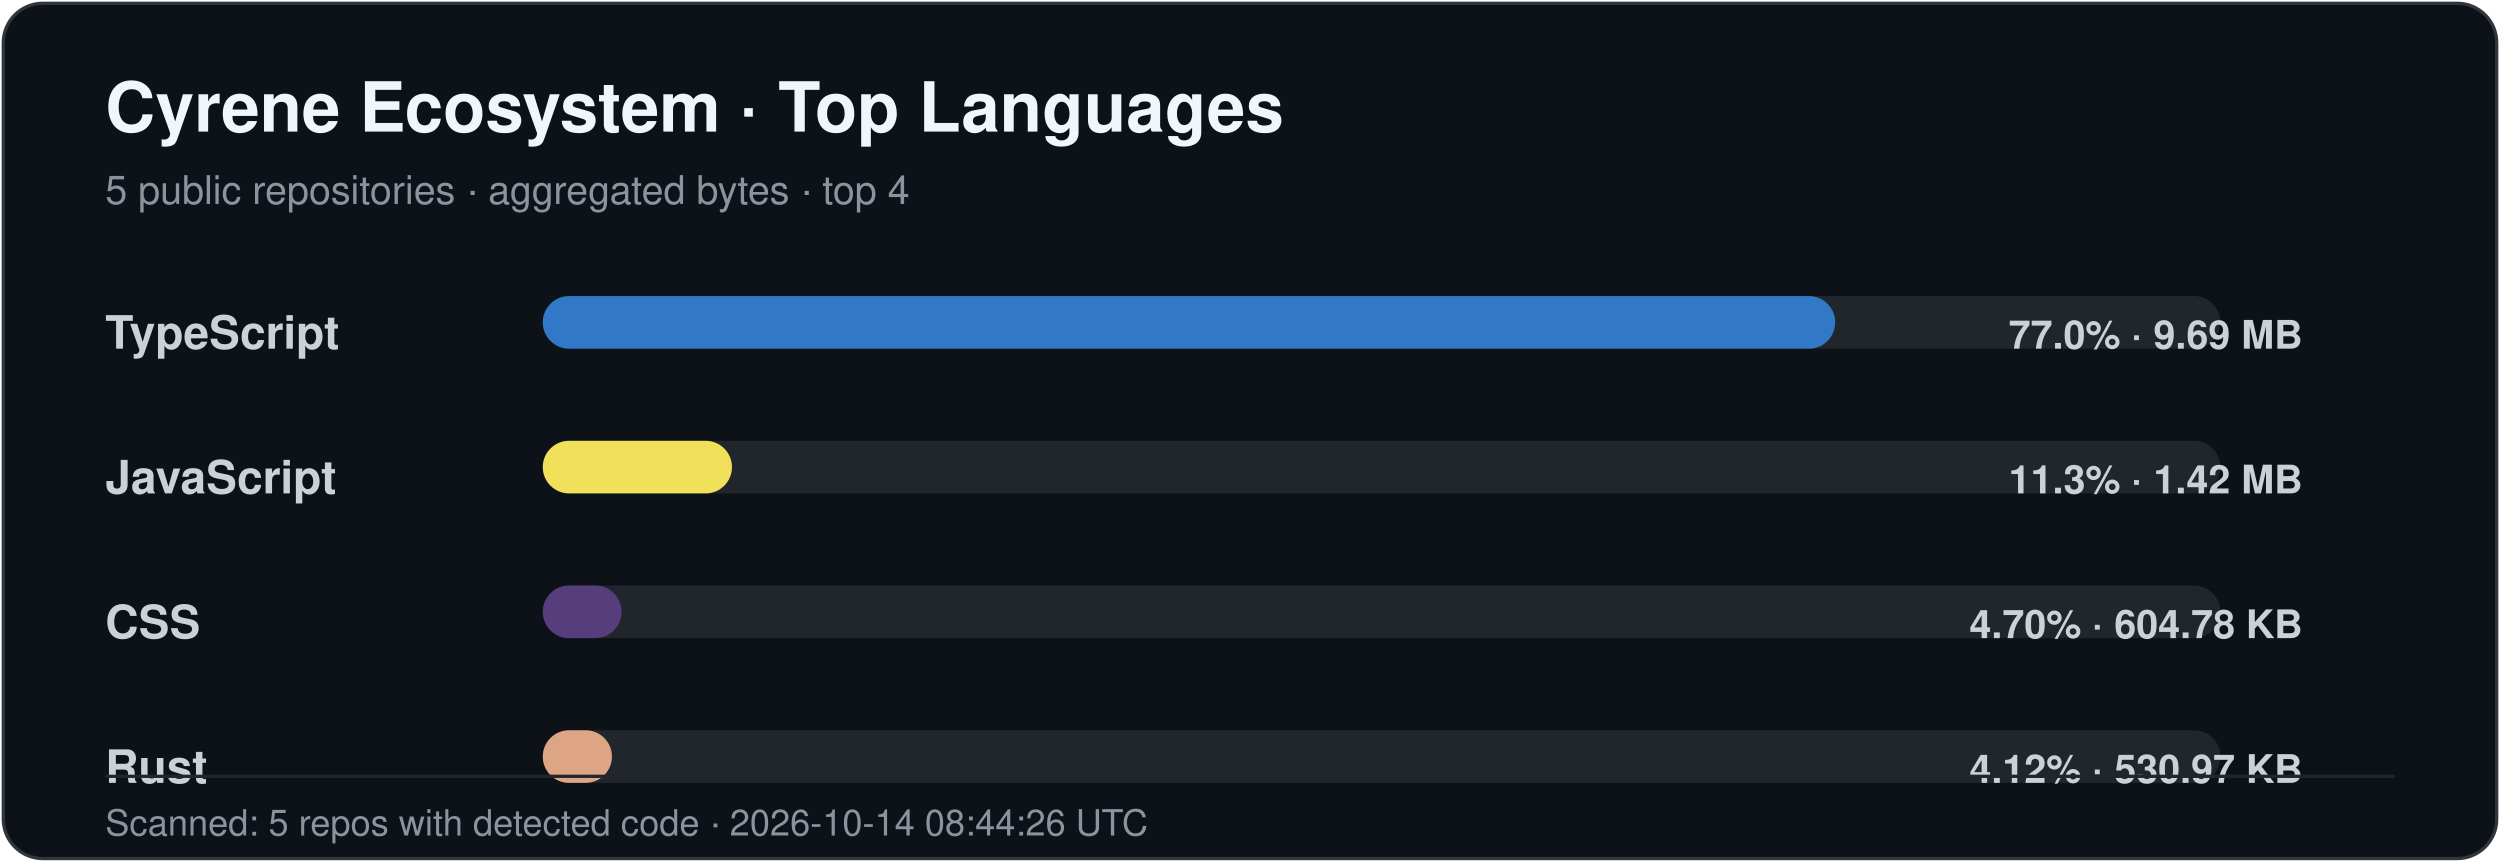
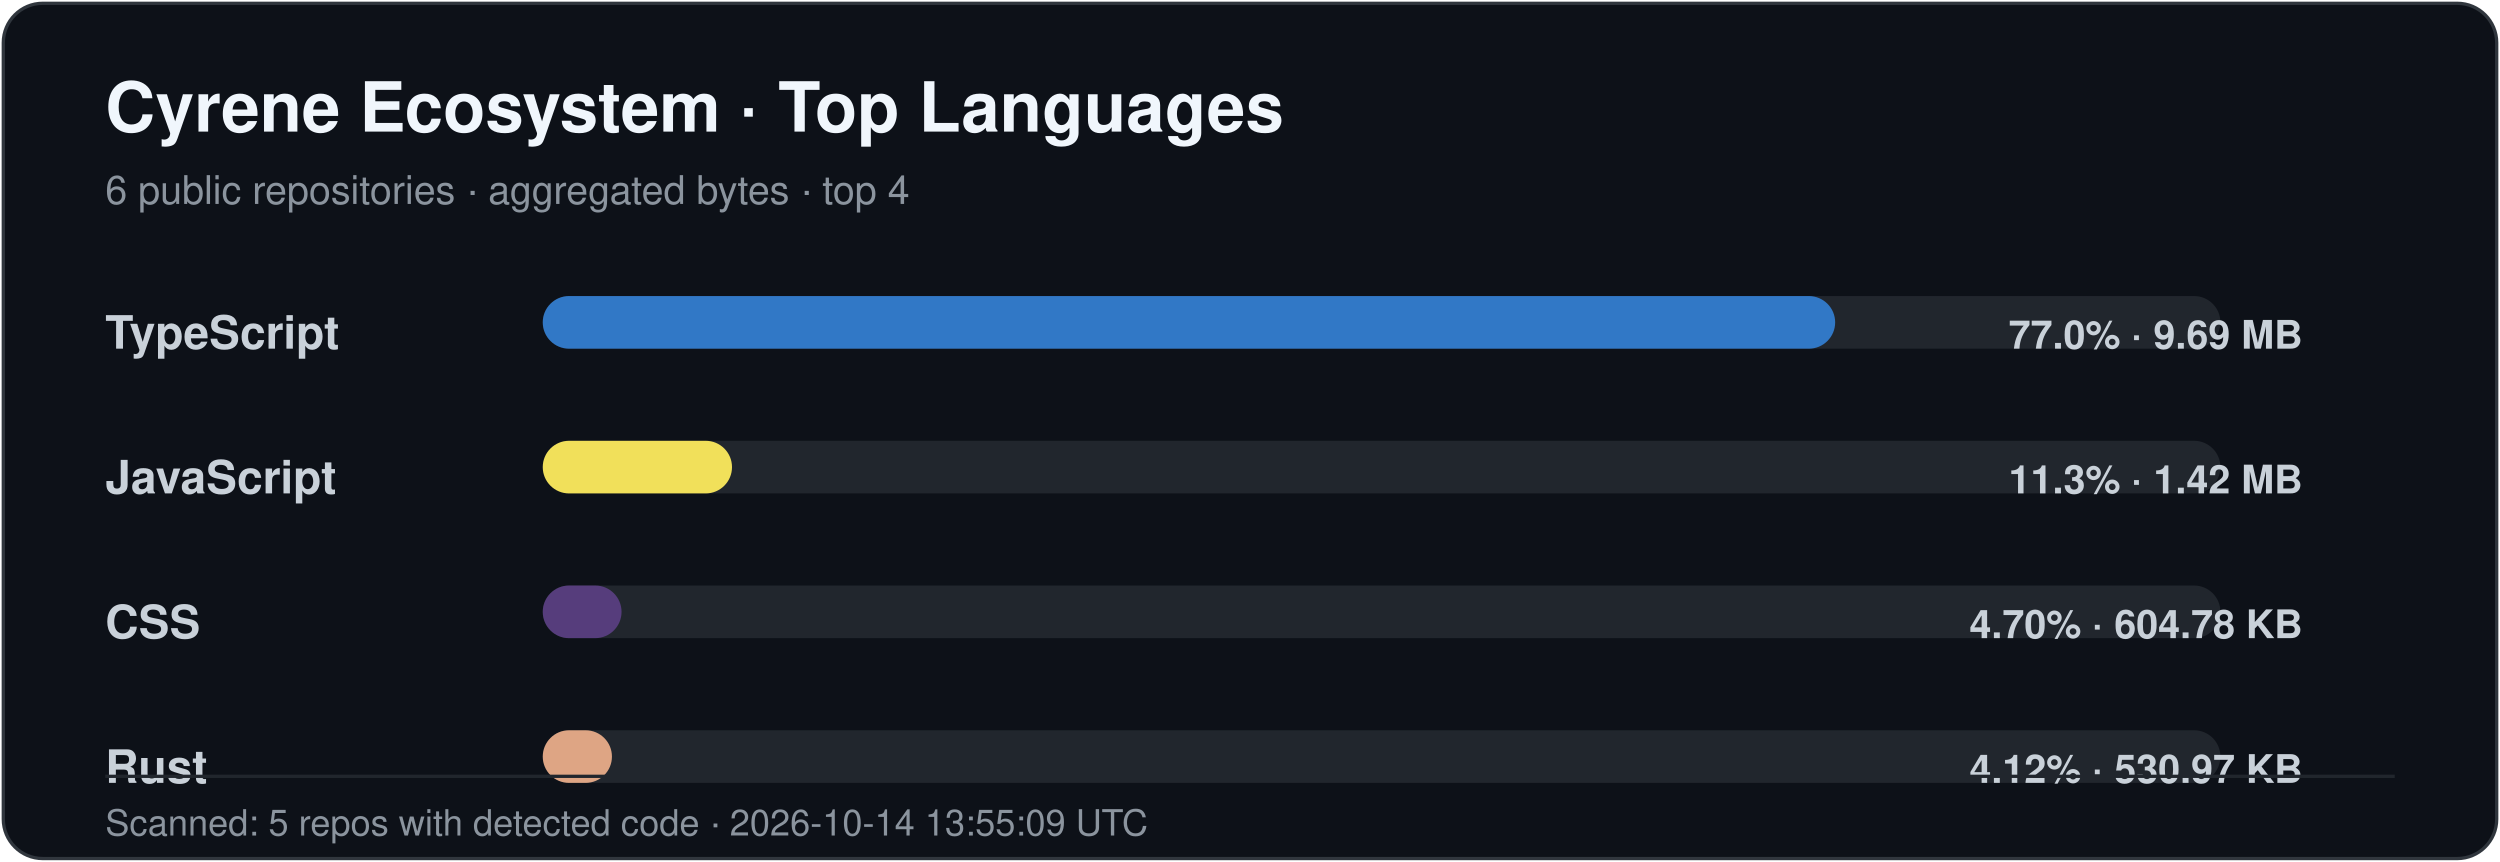
<svg xmlns="http://www.w3.org/2000/svg" width="760" height="262" viewBox="0 0 760 262" role="img" aria-labelledby="title desc">
  <style>
    .title { font: 700 21px -apple-system,BlinkMacSystemFont,"Segoe UI",Helvetica,Arial,sans-serif; fill: #f0f6fc; }
    .subtitle { font: 400 12px -apple-system,BlinkMacSystemFont,"Segoe UI",Helvetica,Arial,sans-serif; fill: #8b949e; }
    .label { font: 600 14px -apple-system,BlinkMacSystemFont,"Segoe UI",Helvetica,Arial,sans-serif; fill: #c9d1d9; }
    .value { font: 600 12px -apple-system,BlinkMacSystemFont,"Segoe UI",Helvetica,Arial,sans-serif; fill: #c9d1d9; }
    .footer { font: 400 11px -apple-system,BlinkMacSystemFont,"Segoe UI",Helvetica,Arial,sans-serif; fill: #8b949e; }
  </style>
  <rect x="1" y="1" width="758" height="260" rx="12" fill="#0d1118" stroke="#30363d" />
  <text x="32" y="40" class="title">Cyrene Ecosystem · Top Languages</text>
-   <text x="32" y="62" class="subtitle">5 public repositories · aggregated bytes · top 4</text>
+   <text x="32" y="62" class="subtitle">6 public repositories · aggregated bytes · top 4</text>
  <text x="32" y="106" class="label">TypeScript</text>
  <rect x="165" y="90" width="510" height="16" rx="8" fill="#21262d" />
-   <rect x="165" y="90" width="392.90" height="16" rx="8" fill="#3178c6" />
+   <rect x="165" y="90" width="392.89" height="16" rx="8" fill="#3178c6" />
  <text x="700" y="106" text-anchor="end" class="value">77.0% · 9.69 MB</text>
  <text x="32" y="150" class="label">JavaScript</text>
  <rect x="165" y="134" width="510" height="16" rx="8" fill="#21262d" />
-   <rect x="165" y="134" width="57.52" height="16" rx="8" fill="#f1e05a" />
+   <rect x="165" y="134" width="57.53" height="16" rx="8" fill="#f1e05a" />
  <text x="700" y="150" text-anchor="end" class="value">11.3% · 1.42 MB</text>
  <text x="32" y="194" class="label">CSS</text>
  <rect x="165" y="178" width="510" height="16" rx="8" fill="#21262d" />
  <rect x="165" y="178" width="23.95" height="16" rx="8" fill="#563d7c" />
  <text x="700" y="194" text-anchor="end" class="value">4.70% · 604.78 KB</text>
  <text x="32" y="238" class="label">Rust</text>
  <rect x="165" y="222" width="510" height="16" rx="8" fill="#21262d" />
  <rect x="165" y="222" width="21.03" height="16" rx="8" fill="#dea584" />
  <text x="700" y="238" text-anchor="end" class="value">4.12% · 530.97 KB</text>
  <line x1="32" y1="236" x2="728" y2="236" stroke="#21262d" />
-   <text x="32" y="254" class="footer">Scanned: 5 repos with detected code · 2026-10-14 08:44:26 UTC</text>
+   <text x="32" y="254" class="footer">Scanned: 5 repos with detected code · 2026-10-14 13:55:09 UTC</text>
</svg>
